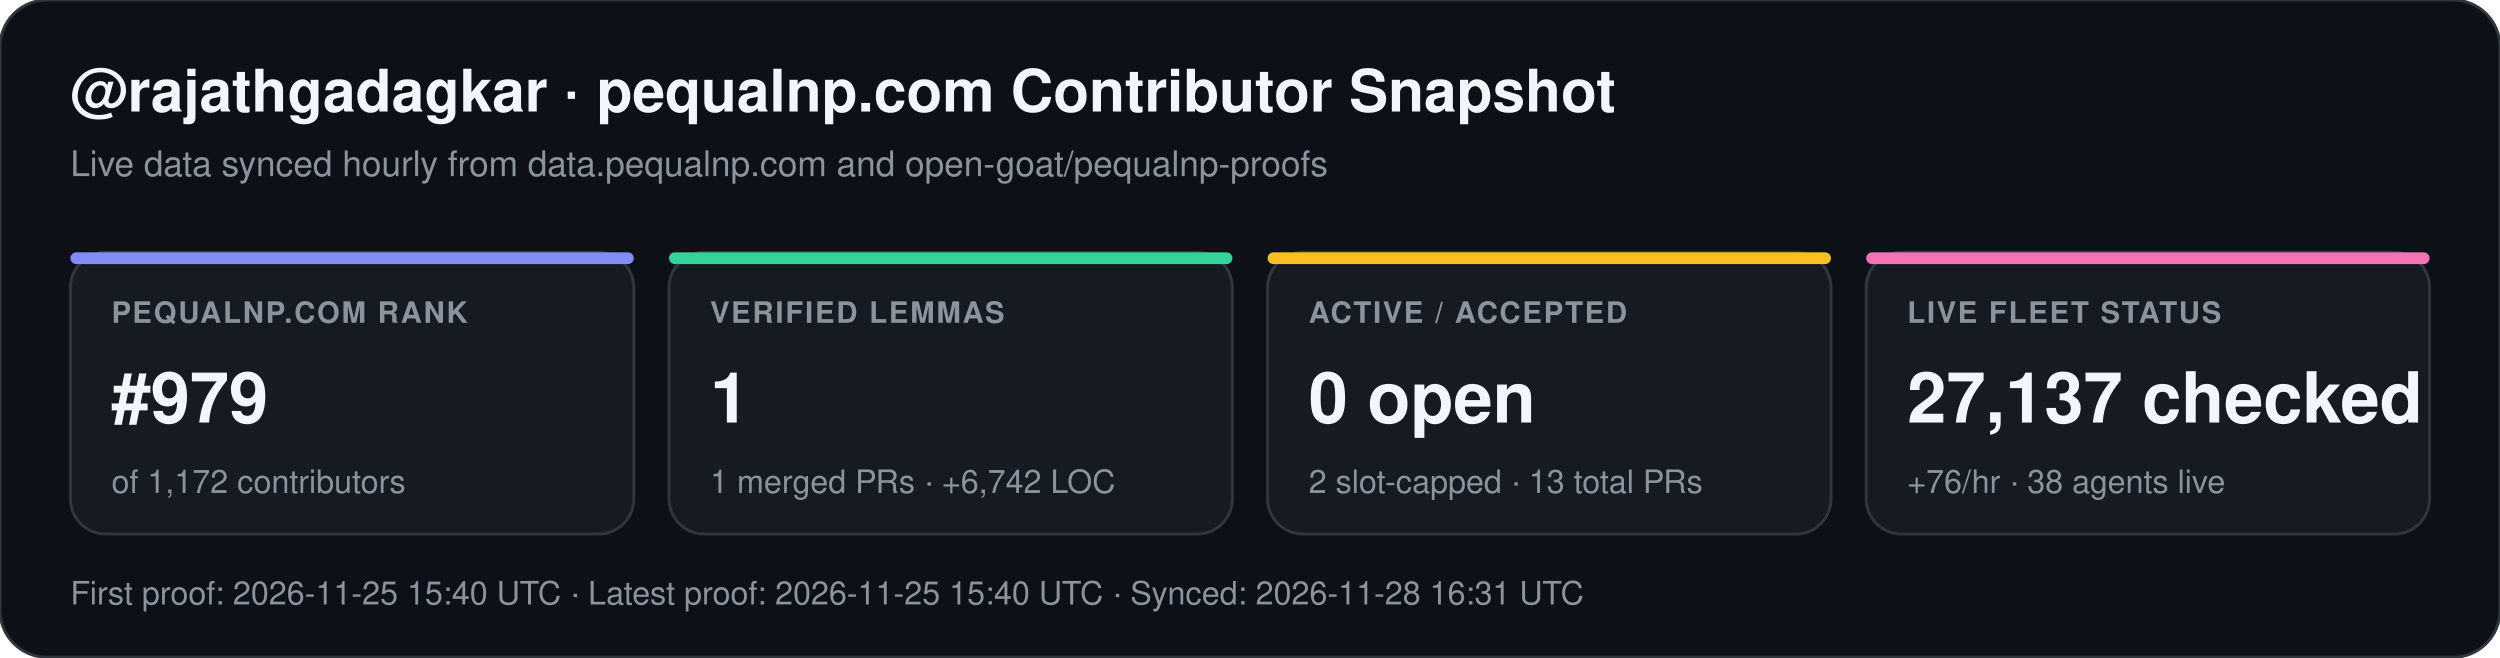
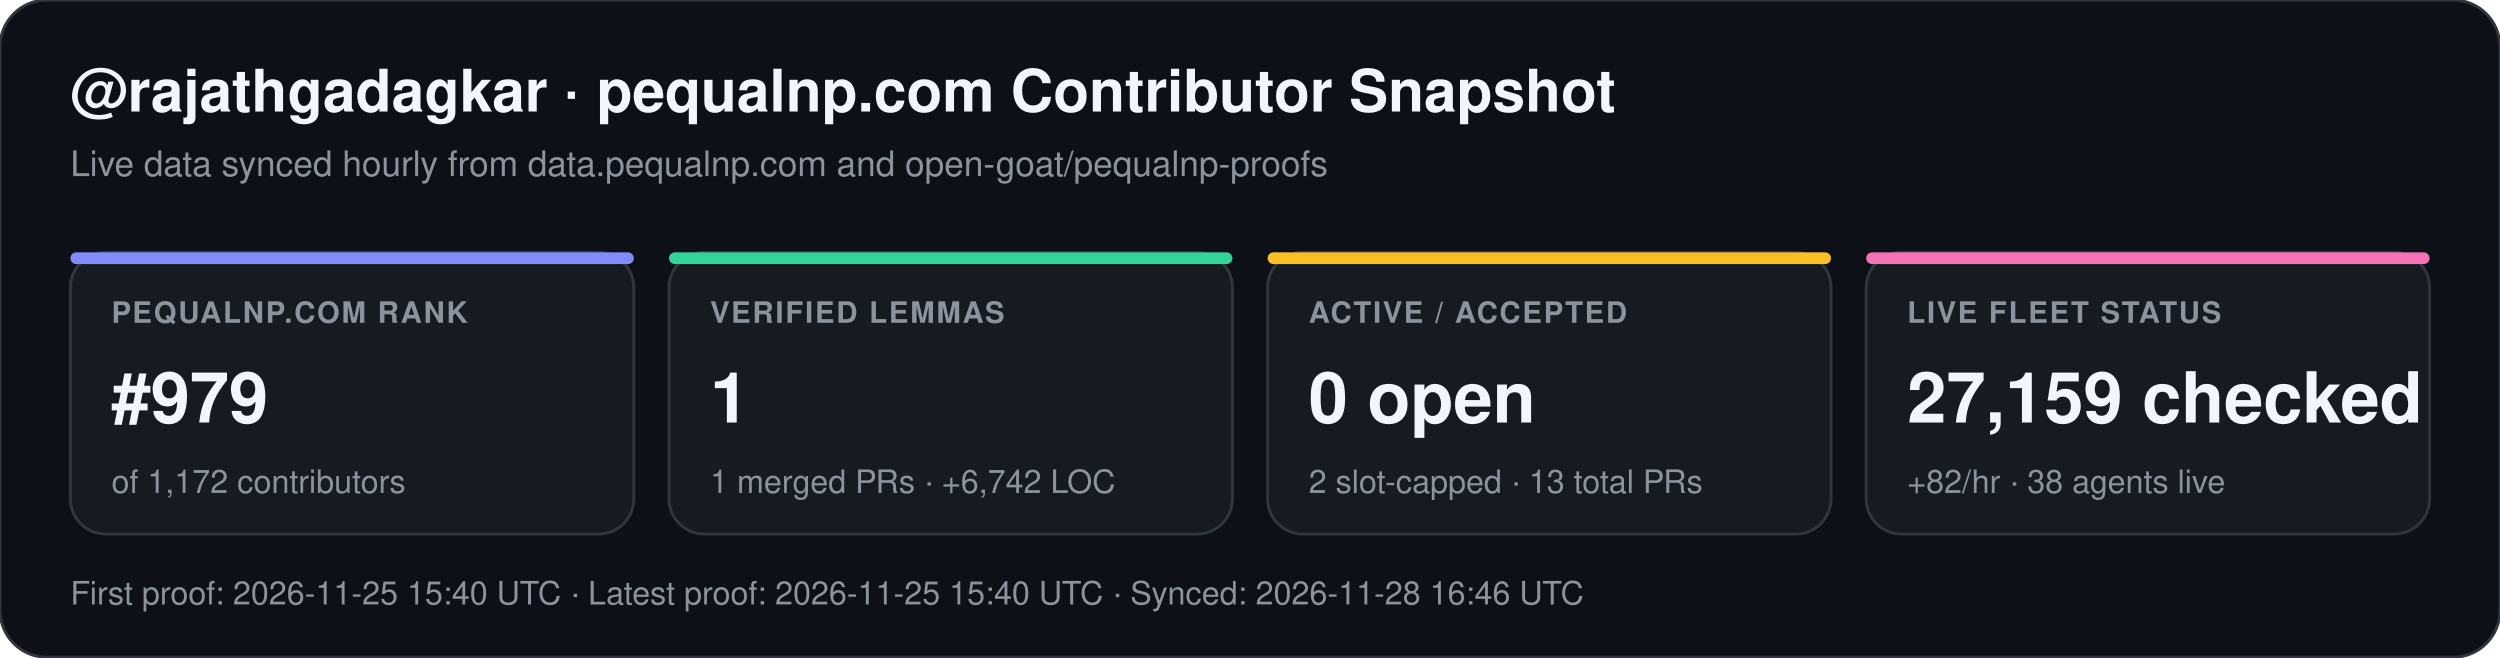
<svg xmlns="http://www.w3.org/2000/svg" width="852" height="224" viewBox="0 0 852 224" font-family="-apple-system,BlinkMacSystemFont,Segoe UI,Helvetica,Arial,sans-serif">
  <rect width="852" height="224" rx="16" fill="#0d1117" stroke="#30363d" stroke-width="1" />
  <text x="24" y="38" fill="#f0f6fc" font-size="20" font-weight="700">@rajathgadagkar · pequalnp.com Contributor Snapshot</text>
  <text x="24" y="60" fill="#8b949e" font-size="12">Live data synced hourly from data.pequalnp.com and open-goat/pequalnp-proofs</text>
  <rect x="24" y="86" width="192" height="96" rx="12" fill="#161b22" stroke="#30363d" stroke-width="1" />
  <rect x="24" y="86" width="192" height="4" rx="2" fill="#818cf8" />
  <text x="38" y="110" fill="#8b949e" font-size="10" font-weight="600" letter-spacing="0.6">PEQUALNP.COM RANK</text>
  <text x="38" y="144" fill="#f0f6fc" font-size="24" font-weight="700">#979</text>
  <text x="38" y="168" fill="#8b949e" font-size="11">of 1,172 contributors</text>
  <rect x="228" y="86" width="192" height="96" rx="12" fill="#161b22" stroke="#30363d" stroke-width="1" />
  <rect x="228" y="86" width="192" height="4" rx="2" fill="#34d399" />
  <text x="242" y="110" fill="#8b949e" font-size="10" font-weight="600" letter-spacing="0.6">VERIFIED LEMMAS</text>
  <text x="242" y="144" fill="#f0f6fc" font-size="24" font-weight="700">1</text>
  <text x="242" y="168" fill="#8b949e" font-size="11">1 merged PRs · +6,742 LOC</text>
  <rect x="432" y="86" width="192" height="96" rx="12" fill="#161b22" stroke="#30363d" stroke-width="1" />
  <rect x="432" y="86" width="192" height="4" rx="2" fill="#fbbf24" />
  <text x="446" y="110" fill="#8b949e" font-size="10" font-weight="600" letter-spacing="0.6">ACTIVE / ACCEPTED</text>
  <text x="446" y="144" fill="#f0f6fc" font-size="24" font-weight="700">0 open</text>
  <text x="446" y="168" fill="#8b949e" font-size="11">2 slot-capped · 13 total PRs</text>
  <rect x="636" y="86" width="192" height="96" rx="12" fill="#161b22" stroke="#30363d" stroke-width="1" />
  <rect x="636" y="86" width="192" height="4" rx="2" fill="#f472b6" />
  <text x="650" y="110" fill="#8b949e" font-size="10" font-weight="600" letter-spacing="0.6">LIVE FLEET STATUS</text>
-   <text x="650" y="144" fill="#f0f6fc" font-size="24" font-weight="700">27,137 checked</text>
-   <text x="650" y="168" fill="#8b949e" font-size="11">+76/hr · 38 agents live</text>
-   <text x="24" y="206" fill="#8b949e" font-size="11">First proof: 2026-11-25 15:40 UTC  ·  Latest proof: 2026-11-25 15:40 UTC  ·  Synced: 2026-11-28 16:31 UTC</text>
+   <text x="650" y="144" fill="#f0f6fc" font-size="24" font-weight="700">27,159 checked</text>
+   <text x="650" y="168" fill="#8b949e" font-size="11">+82/hr · 38 agents live</text>
+   <text x="24" y="206" fill="#8b949e" font-size="11">First proof: 2026-11-25 15:40 UTC  ·  Latest proof: 2026-11-25 15:40 UTC  ·  Synced: 2026-11-28 16:46 UTC</text>
</svg>
